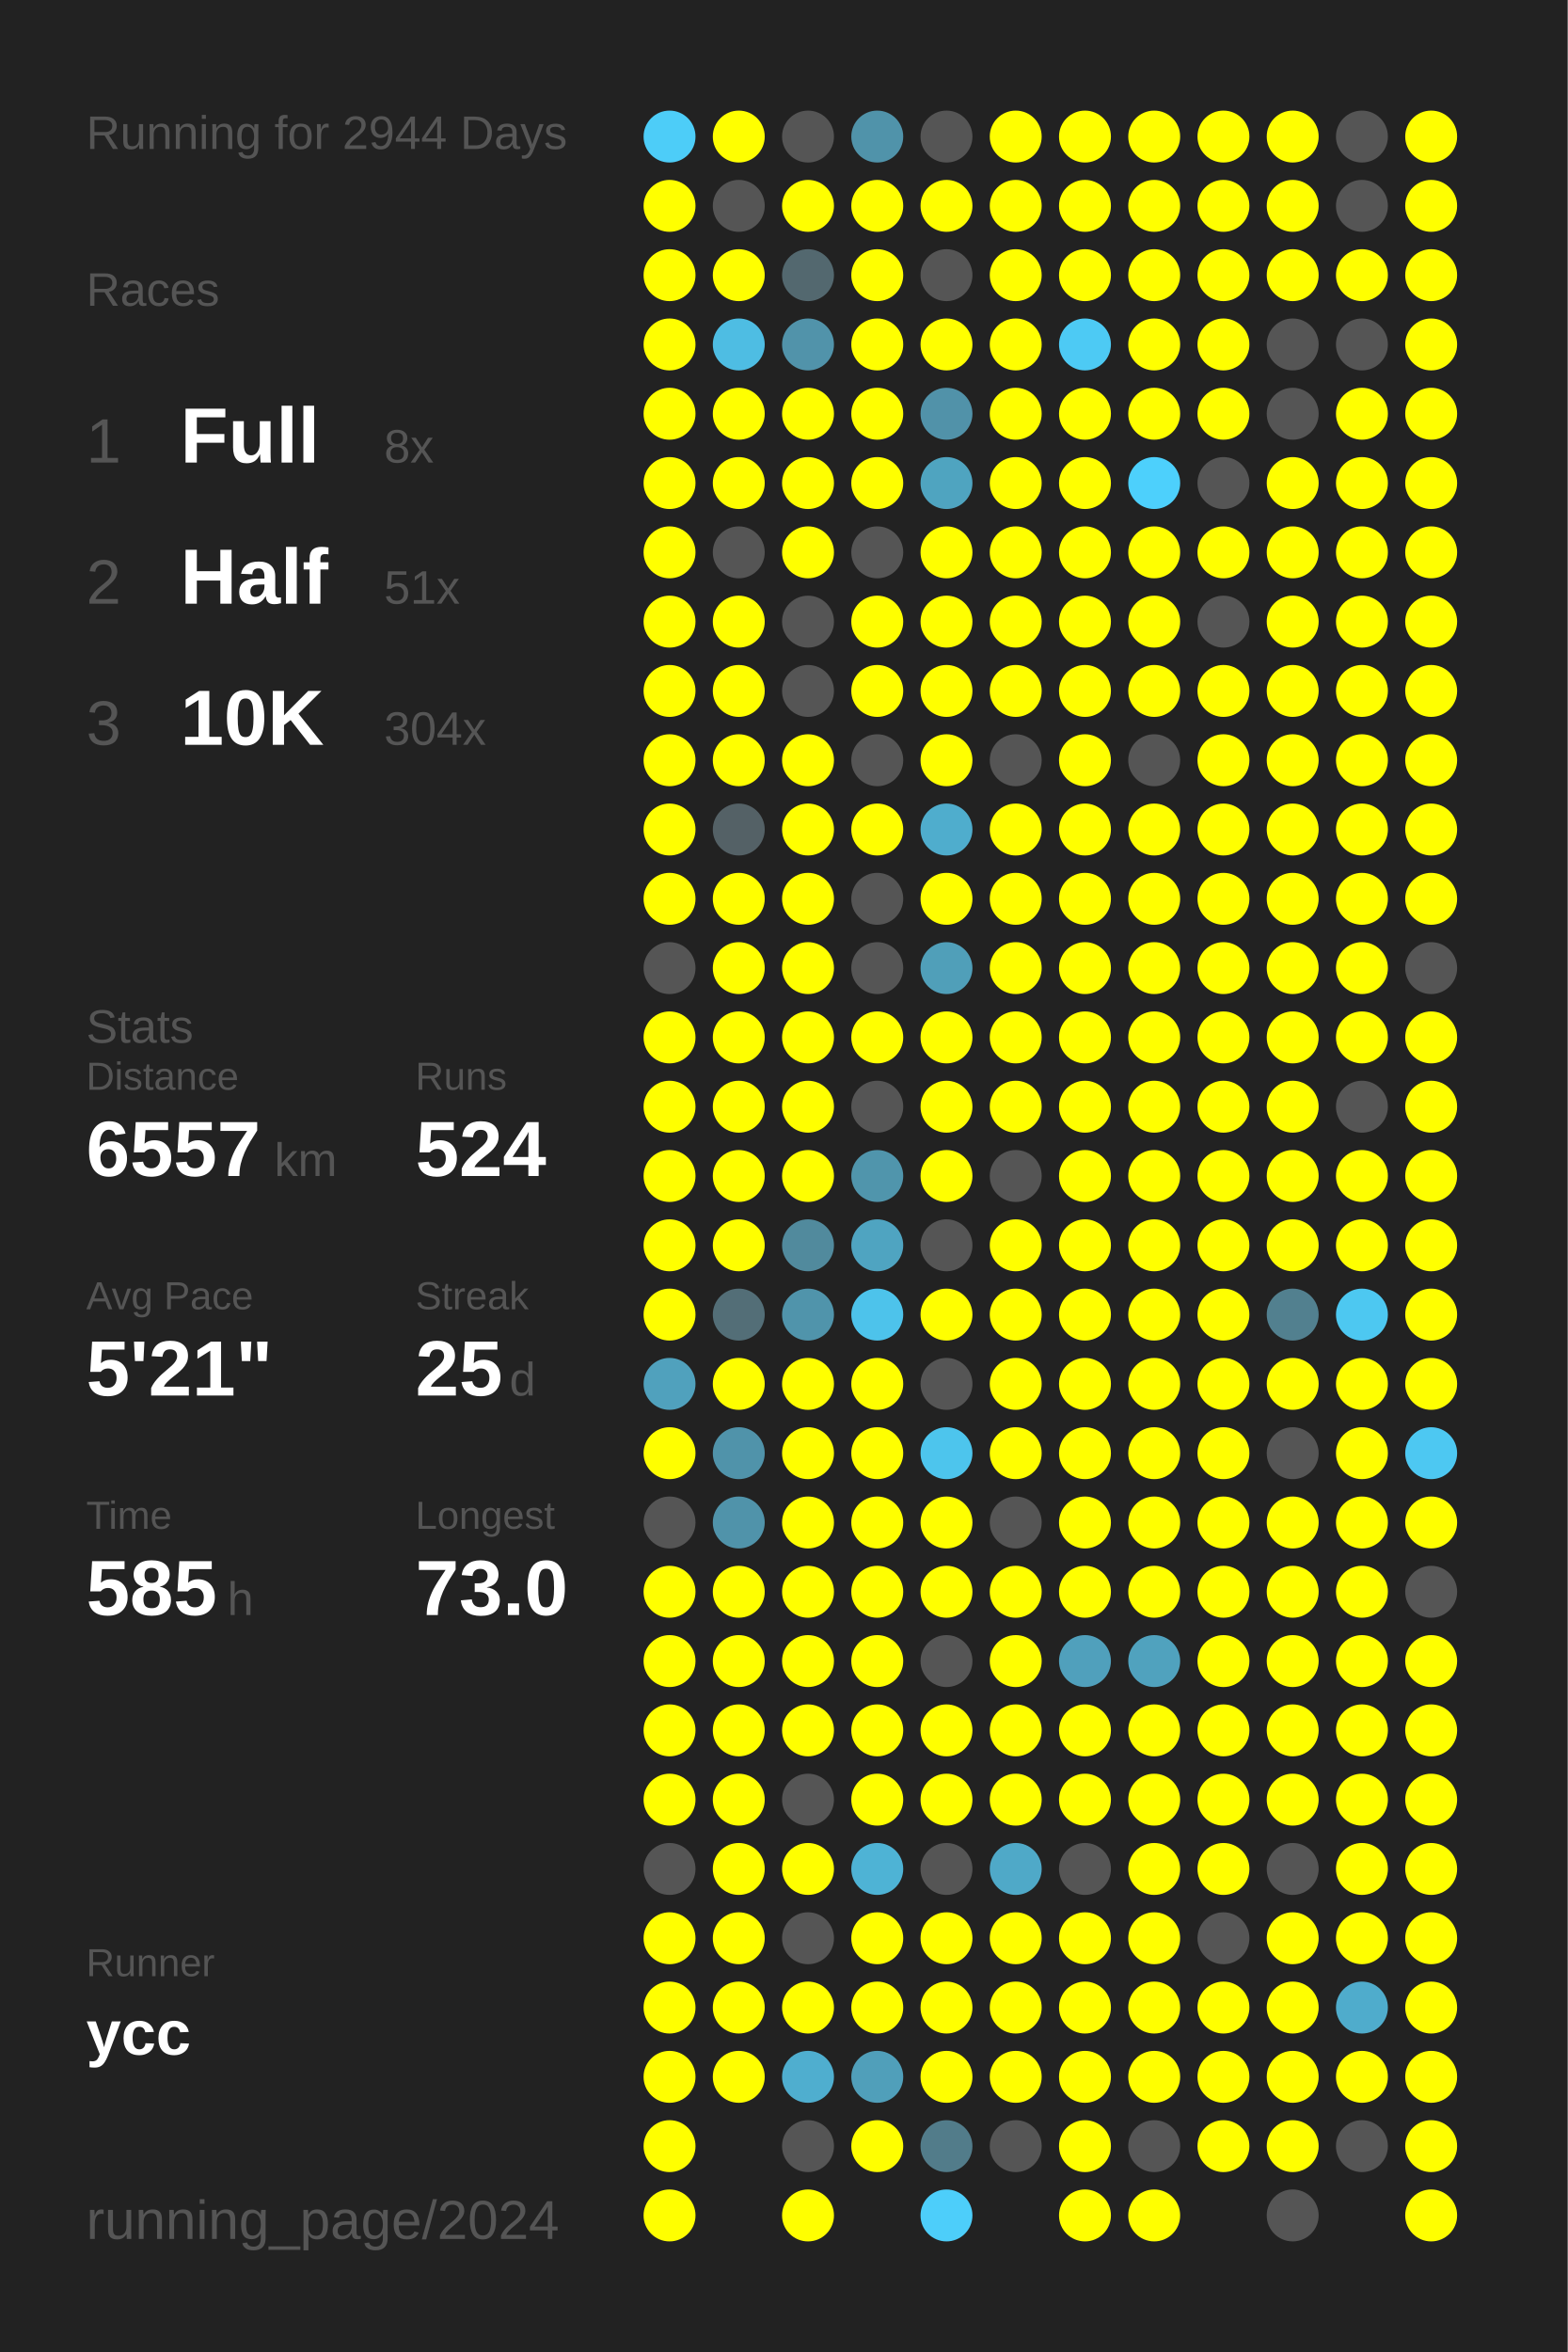
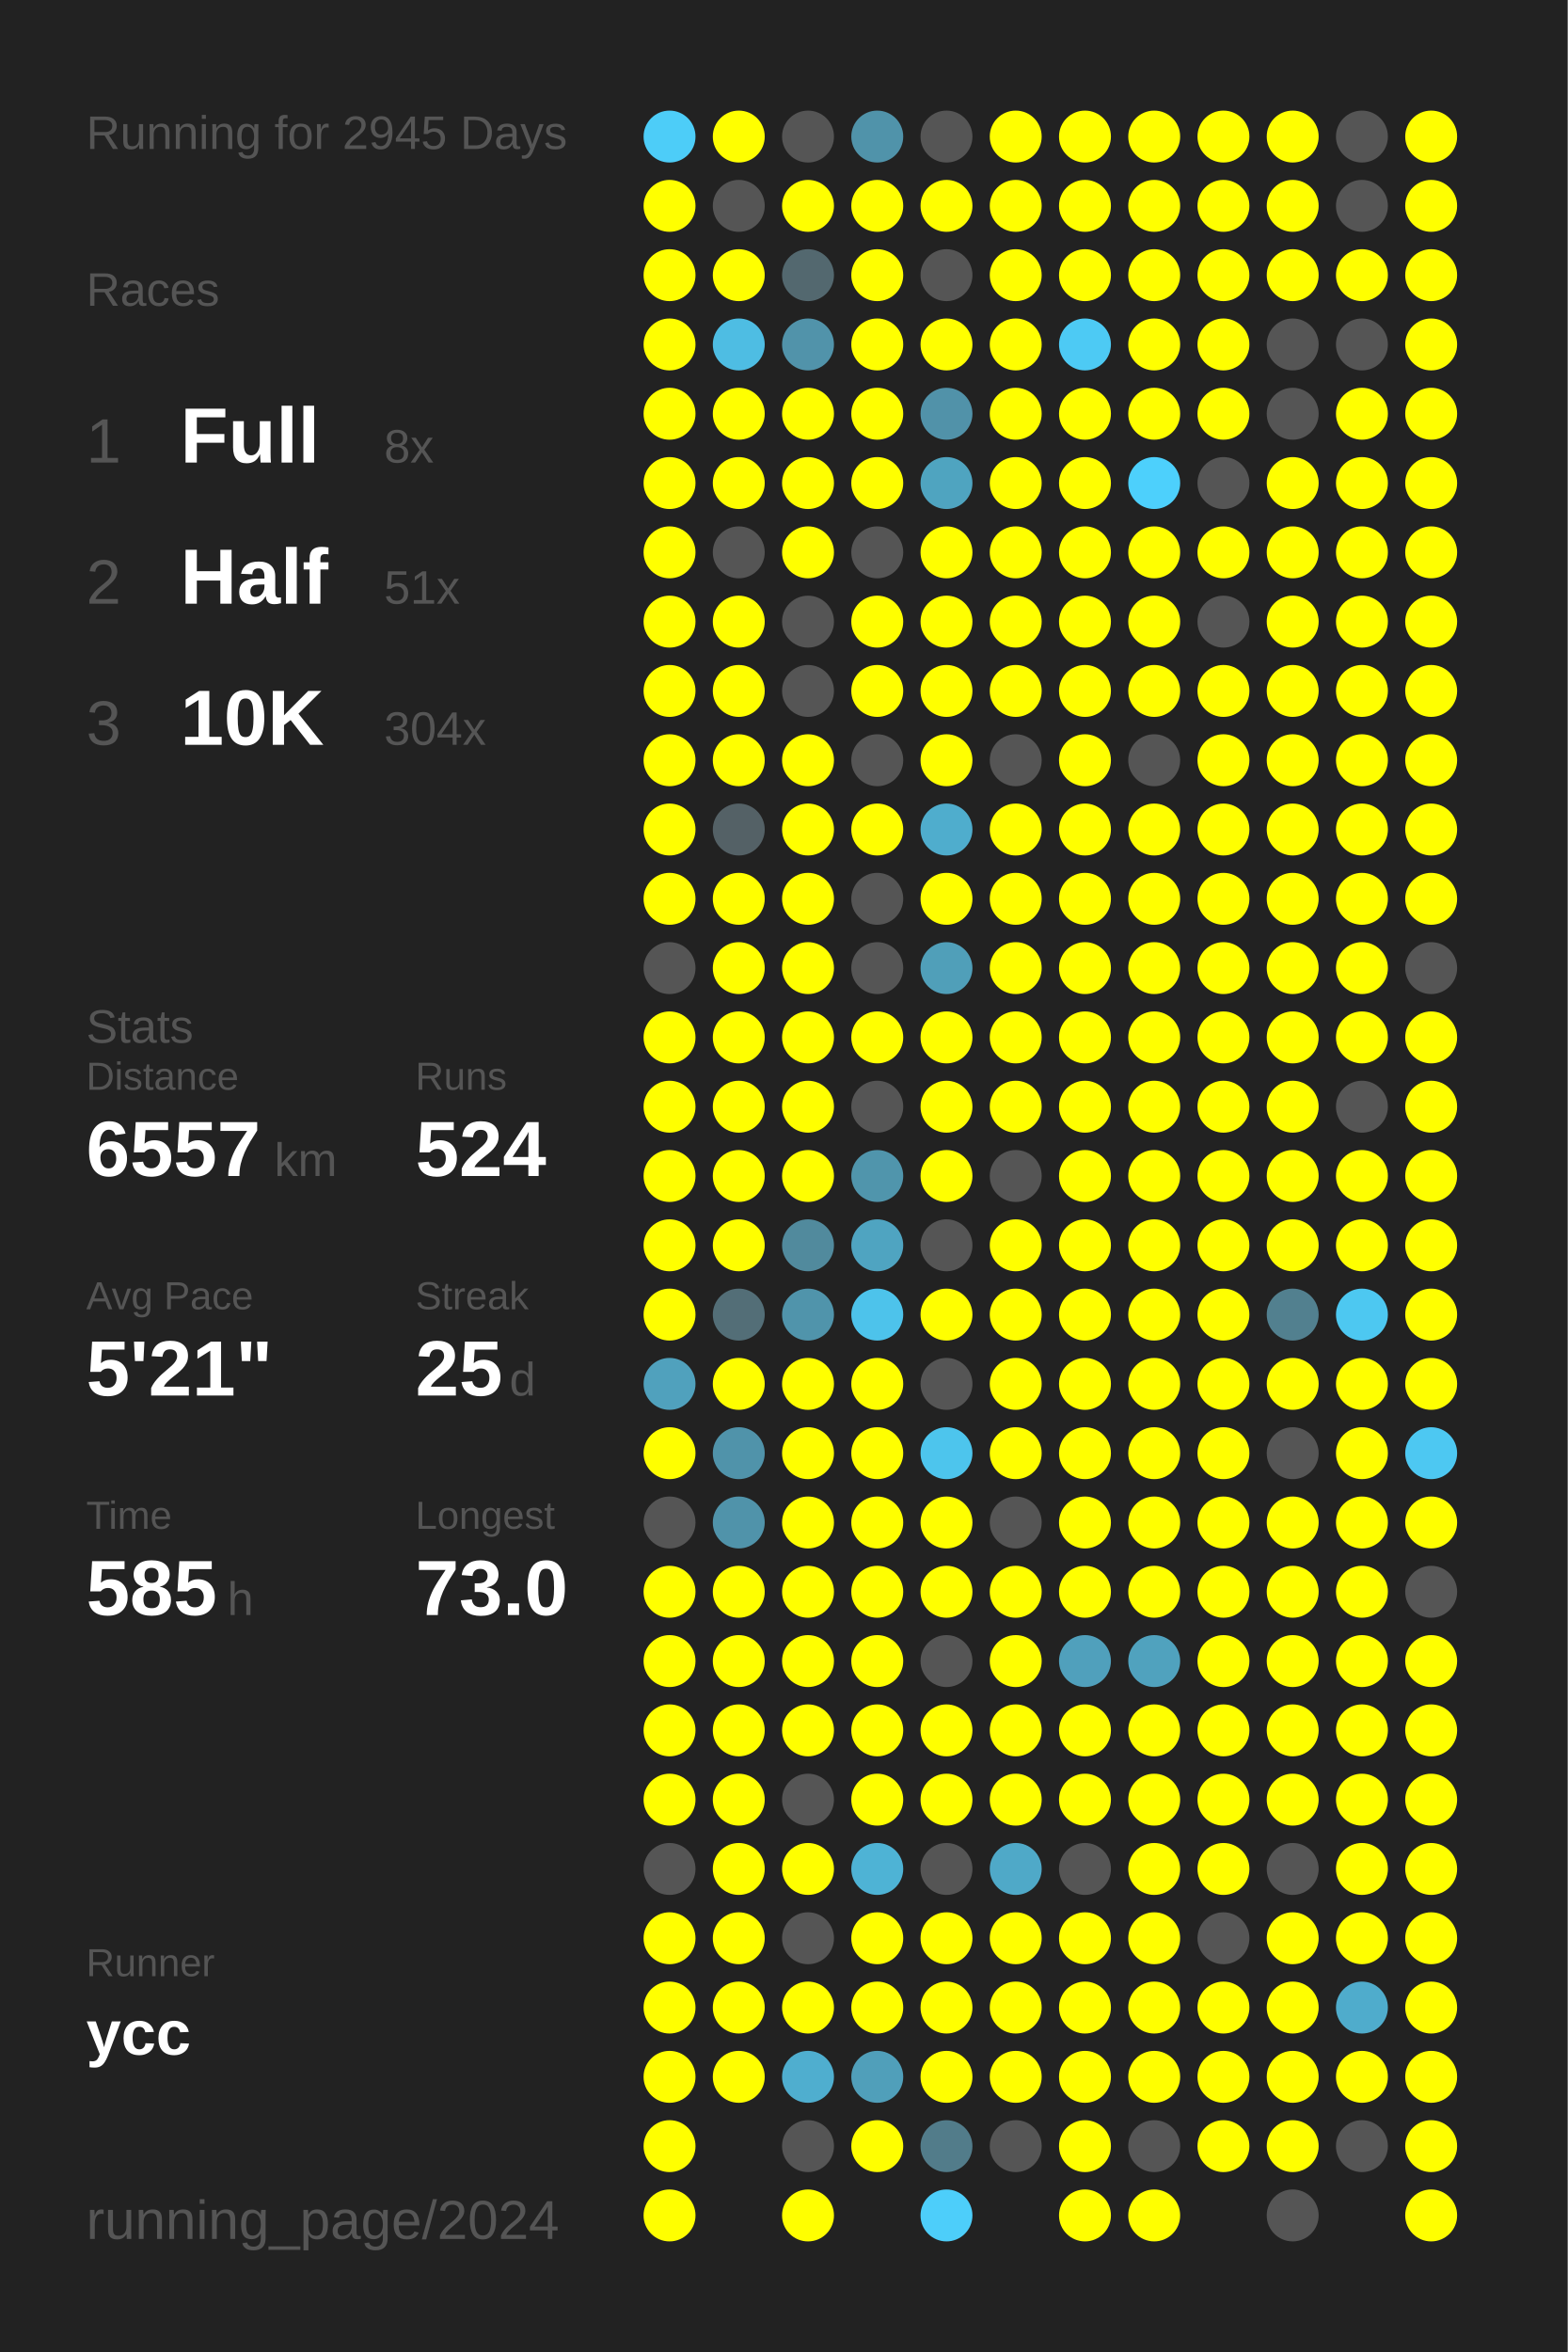
<svg xmlns="http://www.w3.org/2000/svg" baseProfile="full" height="300mm" version="1.1" viewBox="0,0,200,300" width="200mm">
  <defs />
  <rect fill="#222222" height="300" width="200" x="0" y="0" />
-   <text fill="#555555" style="font-size:6px; font-family:Arial;" x="11" y="19">Running for 2944 Days</text>
+   <text fill="#555555" style="font-size:6px; font-family:Arial;" x="11" y="19">Running for 2945 Days</text>
  <text fill="#555555" style="font-size:6px; font-family:Arial;" x="11" y="39">Races</text>
  <text fill="#555555" style="font-size:8px; font-family:Arial;" x="11" y="59">1</text>
  <text fill="#FFFFFF" style="font-size:10px; font-family:Arial; font-weight:bold;" x="23" y="59">Full</text>
  <text fill="#555555" style="font-size:6px; font-family:Arial;" x="49" y="59">8x</text>
  <text fill="#555555" style="font-size:8px; font-family:Arial;" x="11" y="77">2</text>
  <text fill="#FFFFFF" style="font-size:10px; font-family:Arial; font-weight:bold;" x="23" y="77">Half</text>
  <text fill="#555555" style="font-size:6px; font-family:Arial;" x="49" y="77">51x</text>
  <text fill="#555555" style="font-size:8px; font-family:Arial;" x="11" y="95">3</text>
  <text fill="#FFFFFF" style="font-size:10px; font-family:Arial; font-weight:bold;" x="23" y="95">10K</text>
  <text fill="#555555" style="font-size:6px; font-family:Arial;" x="49" y="95">304x</text>
  <text fill="#555555" style="font-size:6px; font-family:Arial;" x="11" y="133">Stats</text>
  <text fill="#555555" style="font-size:5px; font-family:Arial;" x="11" y="139">Distance</text>
  <text fill="#FFFFFF" style="font-size:10px; font-family:Arial; font-weight:bold;" x="11" y="150">6557</text>
  <text fill="#555555" style="font-size:6px; font-family:Arial;" x="35" y="150">km</text>
  <text fill="#555555" style="font-size:5px; font-family:Arial;" x="53" y="139">Runs</text>
  <text fill="#FFFFFF" style="font-size:10px; font-family:Arial; font-weight:bold;" x="53" y="150">524</text>
  <text fill="#555555" style="font-size:5px; font-family:Arial;" x="11" y="167">Avg Pace</text>
  <text fill="#FFFFFF" style="font-size:10px; font-family:Arial; font-weight:bold;" x="11" y="178">5'21"</text>
  <text fill="#555555" style="font-size:5px; font-family:Arial;" x="53" y="167">Streak</text>
  <text fill="#FFFFFF" style="font-size:10px; font-family:Arial; font-weight:bold;" x="53" y="178">25</text>
  <text fill="#555555" style="font-size:6px; font-family:Arial;" x="65" y="178">d</text>
  <text fill="#555555" style="font-size:5px; font-family:Arial;" x="11" y="195">Time</text>
  <text fill="#FFFFFF" style="font-size:10px; font-family:Arial; font-weight:bold;" x="11" y="206">585</text>
  <text fill="#555555" style="font-size:6px; font-family:Arial;" x="29" y="206">h</text>
  <text fill="#555555" style="font-size:5px; font-family:Arial;" x="53" y="195">Longest</text>
  <text fill="#FFFFFF" style="font-size:10px; font-family:Arial; font-weight:bold;" x="53" y="206">73.0</text>
  <text fill="#555555" style="font-size:5px; font-family:Arial;" x="11" y="252.065">Runner</text>
  <text fill="#FFFFFF" style="font-size:8px; font-family:Arial; font-weight:bold;" x="11" y="262.065">ycc</text>
  <text fill="#555555" style="font-size:7px; font-family:Arial;" x="11" y="285.581">running_page/2024</text>
  <circle cx="85.417" cy="17.419" fill="#4dcdf8" r="3.312" />
  <circle cx="85.417" cy="26.258" fill="#FFFF00" r="3.312" />
  <circle cx="85.417" cy="35.097" fill="#FFFF00" r="3.312" />
  <circle cx="85.417" cy="43.935" fill="#FFFF00" r="3.312" />
  <circle cx="85.417" cy="52.774" fill="#FFFF00" r="3.312" />
  <circle cx="85.417" cy="61.613" fill="#FFFF00" r="3.312" />
  <circle cx="85.417" cy="70.452" fill="#FFFF00" r="3.312" />
  <circle cx="85.417" cy="79.29" fill="#FFFF00" r="3.312" />
  <circle cx="85.417" cy="88.129" fill="#FFFF00" r="3.312" />
  <circle cx="85.417" cy="96.968" fill="#FFFF00" r="3.312" />
  <circle cx="85.417" cy="105.806" fill="#FFFF00" r="3.312" />
  <circle cx="85.417" cy="114.645" fill="#FFFF00" r="3.312" />
  <circle cx="85.417" cy="123.484" fill="#555555" r="3.312" />
  <circle cx="85.417" cy="132.323" fill="#FFFF00" r="3.312" />
  <circle cx="85.417" cy="141.161" fill="#FFFF00" r="3.312" />
  <circle cx="85.417" cy="150" fill="#FFFF00" r="3.312" />
  <circle cx="85.417" cy="158.839" fill="#FFFF00" r="3.312" />
  <circle cx="85.417" cy="167.677" fill="#FFFF00" r="3.312" />
  <circle cx="85.417" cy="176.516" fill="#50a1bd" r="3.312" />
  <circle cx="85.417" cy="185.355" fill="#FFFF00" r="3.312" />
  <circle cx="85.417" cy="194.194" fill="#555555" r="3.312" />
  <circle cx="85.417" cy="203.032" fill="#FFFF00" r="3.312" />
  <circle cx="85.417" cy="211.871" fill="#FFFF00" r="3.312" />
  <circle cx="85.417" cy="220.71" fill="#FFFF00" r="3.312" />
  <circle cx="85.417" cy="229.548" fill="#FFFF00" r="3.312" />
  <circle cx="85.417" cy="238.387" fill="#555555" r="3.312" />
  <circle cx="85.417" cy="247.226" fill="#FFFF00" r="3.312" />
  <circle cx="85.417" cy="256.065" fill="#FFFF00" r="3.312" />
  <circle cx="85.417" cy="264.903" fill="#FFFF00" r="3.312" />
  <circle cx="85.417" cy="273.742" fill="#FFFF00" r="3.312" />
  <circle cx="85.417" cy="282.581" fill="#FFFF00" r="3.312" />
  <circle cx="94.25" cy="17.419" fill="#FFFF00" r="3.312" />
  <circle cx="94.25" cy="26.258" fill="#555555" r="3.312" />
  <circle cx="94.25" cy="35.097" fill="#FFFF00" r="3.312" />
  <circle cx="94.25" cy="43.935" fill="#4ebde3" r="3.312" />
  <circle cx="94.25" cy="52.774" fill="#FFFF00" r="3.312" />
  <circle cx="94.25" cy="61.613" fill="#FFFF00" r="3.312" />
  <circle cx="94.25" cy="70.452" fill="#555555" r="3.312" />
  <circle cx="94.25" cy="79.29" fill="#FFFF00" r="3.312" />
  <circle cx="94.25" cy="88.129" fill="#FFFF00" r="3.312" />
  <circle cx="94.25" cy="96.968" fill="#FFFF00" r="3.312" />
  <circle cx="94.25" cy="105.806" fill="#546166" r="3.312" />
  <circle cx="94.25" cy="114.645" fill="#FFFF00" r="3.312" />
  <circle cx="94.25" cy="123.484" fill="#FFFF00" r="3.312" />
  <circle cx="94.25" cy="132.323" fill="#FFFF00" r="3.312" />
  <circle cx="94.25" cy="141.161" fill="#FFFF00" r="3.312" />
  <circle cx="94.25" cy="150" fill="#FFFF00" r="3.312" />
  <circle cx="94.25" cy="158.839" fill="#FFFF00" r="3.312" />
  <circle cx="94.25" cy="167.677" fill="#536e77" r="3.312" />
  <circle cx="94.25" cy="176.516" fill="#FFFF00" r="3.312" />
  <circle cx="94.25" cy="185.355" fill="#5093aa" r="3.312" />
  <circle cx="94.25" cy="194.194" fill="#5093aa" r="3.312" />
  <circle cx="94.25" cy="203.032" fill="#FFFF00" r="3.312" />
  <circle cx="94.25" cy="211.871" fill="#FFFF00" r="3.312" />
  <circle cx="94.25" cy="220.71" fill="#FFFF00" r="3.312" />
  <circle cx="94.25" cy="229.548" fill="#FFFF00" r="3.312" />
  <circle cx="94.25" cy="238.387" fill="#FFFF00" r="3.312" />
  <circle cx="94.25" cy="247.226" fill="#FFFF00" r="3.312" />
  <circle cx="94.25" cy="256.065" fill="#FFFF00" r="3.312" />
  <circle cx="94.25" cy="264.903" fill="#FFFF00" r="3.312" />
  <circle cx="103.083" cy="17.419" fill="#555555" r="3.312" />
  <circle cx="103.083" cy="26.258" fill="#FFFF00" r="3.312" />
  <circle cx="103.083" cy="35.097" fill="#53686f" r="3.312" />
  <circle cx="103.083" cy="43.935" fill="#5193aa" r="3.312" />
  <circle cx="103.083" cy="52.774" fill="#FFFF00" r="3.312" />
  <circle cx="103.083" cy="61.613" fill="#FFFF00" r="3.312" />
  <circle cx="103.083" cy="70.452" fill="#FFFF00" r="3.312" />
  <circle cx="103.083" cy="79.29" fill="#555555" r="3.312" />
  <circle cx="103.083" cy="88.129" fill="#555555" r="3.312" />
  <circle cx="103.083" cy="96.968" fill="#FFFF00" r="3.312" />
  <circle cx="103.083" cy="105.806" fill="#FFFF00" r="3.312" />
  <circle cx="103.083" cy="114.645" fill="#FFFF00" r="3.312" />
  <circle cx="103.083" cy="123.484" fill="#FFFF00" r="3.312" />
  <circle cx="103.083" cy="132.323" fill="#FFFF00" r="3.312" />
  <circle cx="103.083" cy="141.161" fill="#FFFF00" r="3.312" />
  <circle cx="103.083" cy="150" fill="#FFFF00" r="3.312" />
  <circle cx="103.083" cy="158.839" fill="#518a9d" r="3.312" />
  <circle cx="103.083" cy="167.677" fill="#5094ab" r="3.312" />
  <circle cx="103.083" cy="176.516" fill="#FFFF00" r="3.312" />
  <circle cx="103.083" cy="185.355" fill="#FFFF00" r="3.312" />
  <circle cx="103.083" cy="194.194" fill="#FFFF00" r="3.312" />
  <circle cx="103.083" cy="203.032" fill="#FFFF00" r="3.312" />
  <circle cx="103.083" cy="211.871" fill="#FFFF00" r="3.312" />
  <circle cx="103.083" cy="220.71" fill="#FFFF00" r="3.312" />
  <circle cx="103.083" cy="229.548" fill="#555555" r="3.312" />
  <circle cx="103.083" cy="238.387" fill="#FFFF00" r="3.312" />
  <circle cx="103.083" cy="247.226" fill="#555555" r="3.312" />
  <circle cx="103.083" cy="256.065" fill="#FFFF00" r="3.312" />
  <circle cx="103.083" cy="264.903" fill="#4faecf" r="3.312" />
  <circle cx="103.083" cy="273.742" fill="#555555" r="3.312" />
  <circle cx="103.083" cy="282.581" fill="#FFFF00" r="3.312" />
  <circle cx="111.917" cy="17.419" fill="#5093aa" r="3.312" />
  <circle cx="111.917" cy="26.258" fill="#FFFF00" r="3.312" />
  <circle cx="111.917" cy="35.097" fill="#FFFF00" r="3.312" />
  <circle cx="111.917" cy="43.935" fill="#FFFF00" r="3.312" />
  <circle cx="111.917" cy="52.774" fill="#FFFF00" r="3.312" />
  <circle cx="111.917" cy="61.613" fill="#FFFF00" r="3.312" />
  <circle cx="111.917" cy="70.452" fill="#555555" r="3.312" />
  <circle cx="111.917" cy="79.29" fill="#FFFF00" r="3.312" />
  <circle cx="111.917" cy="88.129" fill="#FFFF00" r="3.312" />
  <circle cx="111.917" cy="96.968" fill="#555555" r="3.312" />
  <circle cx="111.917" cy="105.806" fill="#FFFF00" r="3.312" />
  <circle cx="111.917" cy="114.645" fill="#555555" r="3.312" />
  <circle cx="111.917" cy="123.484" fill="#555555" r="3.312" />
  <circle cx="111.917" cy="132.323" fill="#FFFF00" r="3.312" />
  <circle cx="111.917" cy="141.161" fill="#555555" r="3.312" />
  <circle cx="111.917" cy="150" fill="#5095ac" r="3.312" />
  <circle cx="111.917" cy="158.839" fill="#4fa4c1" r="3.312" />
  <circle cx="111.917" cy="167.677" fill="#4dc3eb" r="3.312" />
  <circle cx="111.917" cy="176.516" fill="#FFFF00" r="3.312" />
  <circle cx="111.917" cy="185.355" fill="#FFFF00" r="3.312" />
  <circle cx="111.917" cy="194.194" fill="#FFFF00" r="3.312" />
  <circle cx="111.917" cy="203.032" fill="#FFFF00" r="3.312" />
  <circle cx="111.917" cy="211.871" fill="#FFFF00" r="3.312" />
  <circle cx="111.917" cy="220.71" fill="#FFFF00" r="3.312" />
  <circle cx="111.917" cy="229.548" fill="#FFFF00" r="3.312" />
  <circle cx="111.917" cy="238.387" fill="#4eb3d5" r="3.312" />
  <circle cx="111.917" cy="247.226" fill="#FFFF00" r="3.312" />
  <circle cx="111.917" cy="256.065" fill="#FFFF00" r="3.312" />
  <circle cx="111.917" cy="264.903" fill="#509fba" r="3.312" />
  <circle cx="111.917" cy="273.742" fill="#FFFF00" r="3.312" />
  <circle cx="120.75" cy="17.419" fill="#555555" r="3.312" />
  <circle cx="120.75" cy="26.258" fill="#FFFF00" r="3.312" />
  <circle cx="120.75" cy="35.097" fill="#555555" r="3.312" />
  <circle cx="120.75" cy="43.935" fill="#FFFF00" r="3.312" />
  <circle cx="120.75" cy="52.774" fill="#5192a9" r="3.312" />
  <circle cx="120.75" cy="61.613" fill="#4fa4c0" r="3.312" />
  <circle cx="120.75" cy="70.452" fill="#FFFF00" r="3.312" />
  <circle cx="120.75" cy="79.29" fill="#FFFF00" r="3.312" />
  <circle cx="120.75" cy="88.129" fill="#FFFF00" r="3.312" />
  <circle cx="120.75" cy="96.968" fill="#FFFF00" r="3.312" />
  <circle cx="120.75" cy="105.806" fill="#4fadcd" r="3.312" />
  <circle cx="120.75" cy="114.645" fill="#FFFF00" r="3.312" />
  <circle cx="120.75" cy="123.484" fill="#509fb9" r="3.312" />
  <circle cx="120.75" cy="132.323" fill="#FFFF00" r="3.312" />
  <circle cx="120.75" cy="141.161" fill="#FFFF00" r="3.312" />
  <circle cx="120.75" cy="150" fill="#FFFF00" r="3.312" />
  <circle cx="120.75" cy="158.839" fill="#555555" r="3.312" />
  <circle cx="120.75" cy="167.677" fill="#FFFF00" r="3.312" />
  <circle cx="120.75" cy="176.516" fill="#555555" r="3.312" />
  <circle cx="120.75" cy="185.355" fill="#4dc5ed" r="3.312" />
  <circle cx="120.75" cy="194.194" fill="#FFFF00" r="3.312" />
  <circle cx="120.75" cy="203.032" fill="#FFFF00" r="3.312" />
  <circle cx="120.75" cy="211.871" fill="#555555" r="3.312" />
  <circle cx="120.75" cy="220.71" fill="#FFFF00" r="3.312" />
  <circle cx="120.75" cy="229.548" fill="#FFFF00" r="3.312" />
  <circle cx="120.75" cy="238.387" fill="#555555" r="3.312" />
  <circle cx="120.75" cy="247.226" fill="#FFFF00" r="3.312" />
  <circle cx="120.75" cy="256.065" fill="#FFFF00" r="3.312" />
  <circle cx="120.75" cy="264.903" fill="#FFFF00" r="3.312" />
  <circle cx="120.75" cy="273.742" fill="#527c8a" r="3.312" />
  <circle cx="120.75" cy="282.581" fill="#4dcefa" r="3.312" />
  <circle cx="129.583" cy="17.419" fill="#FFFF00" r="3.312" />
  <circle cx="129.583" cy="26.258" fill="#FFFF00" r="3.312" />
  <circle cx="129.583" cy="35.097" fill="#FFFF00" r="3.312" />
  <circle cx="129.583" cy="43.935" fill="#FFFF00" r="3.312" />
  <circle cx="129.583" cy="52.774" fill="#FFFF00" r="3.312" />
  <circle cx="129.583" cy="61.613" fill="#FFFF00" r="3.312" />
  <circle cx="129.583" cy="70.452" fill="#FFFF00" r="3.312" />
  <circle cx="129.583" cy="79.29" fill="#FFFF00" r="3.312" />
  <circle cx="129.583" cy="88.129" fill="#FFFF00" r="3.312" />
  <circle cx="129.583" cy="96.968" fill="#555555" r="3.312" />
  <circle cx="129.583" cy="105.806" fill="#FFFF00" r="3.312" />
  <circle cx="129.583" cy="114.645" fill="#FFFF00" r="3.312" />
  <circle cx="129.583" cy="123.484" fill="#FFFF00" r="3.312" />
  <circle cx="129.583" cy="132.323" fill="#FFFF00" r="3.312" />
  <circle cx="129.583" cy="141.161" fill="#FFFF00" r="3.312" />
  <circle cx="129.583" cy="150" fill="#555555" r="3.312" />
  <circle cx="129.583" cy="158.839" fill="#FFFF00" r="3.312" />
  <circle cx="129.583" cy="167.677" fill="#FFFF00" r="3.312" />
  <circle cx="129.583" cy="176.516" fill="#FFFF00" r="3.312" />
  <circle cx="129.583" cy="185.355" fill="#FFFF00" r="3.312" />
  <circle cx="129.583" cy="194.194" fill="#555555" r="3.312" />
  <circle cx="129.583" cy="203.032" fill="#FFFF00" r="3.312" />
  <circle cx="129.583" cy="211.871" fill="#FFFF00" r="3.312" />
  <circle cx="129.583" cy="220.71" fill="#FFFF00" r="3.312" />
  <circle cx="129.583" cy="229.548" fill="#FFFF00" r="3.312" />
  <circle cx="129.583" cy="238.387" fill="#4fa9c8" r="3.312" />
  <circle cx="129.583" cy="247.226" fill="#FFFF00" r="3.312" />
  <circle cx="129.583" cy="256.065" fill="#FFFF00" r="3.312" />
  <circle cx="129.583" cy="264.903" fill="#FFFF00" r="3.312" />
  <circle cx="129.583" cy="273.742" fill="#555555" r="3.312" />
  <circle cx="138.417" cy="17.419" fill="#FFFF00" r="3.312" />
  <circle cx="138.417" cy="26.258" fill="#FFFF00" r="3.312" />
  <circle cx="138.417" cy="35.097" fill="#FFFF00" r="3.312" />
  <circle cx="138.417" cy="43.935" fill="#4dcaf4" r="3.312" />
  <circle cx="138.417" cy="52.774" fill="#FFFF00" r="3.312" />
  <circle cx="138.417" cy="61.613" fill="#FFFF00" r="3.312" />
  <circle cx="138.417" cy="70.452" fill="#FFFF00" r="3.312" />
  <circle cx="138.417" cy="79.29" fill="#FFFF00" r="3.312" />
  <circle cx="138.417" cy="88.129" fill="#FFFF00" r="3.312" />
  <circle cx="138.417" cy="96.968" fill="#FFFF00" r="3.312" />
  <circle cx="138.417" cy="105.806" fill="#FFFF00" r="3.312" />
  <circle cx="138.417" cy="114.645" fill="#FFFF00" r="3.312" />
  <circle cx="138.417" cy="123.484" fill="#FFFF00" r="3.312" />
  <circle cx="138.417" cy="132.323" fill="#FFFF00" r="3.312" />
  <circle cx="138.417" cy="141.161" fill="#FFFF00" r="3.312" />
  <circle cx="138.417" cy="150" fill="#FFFF00" r="3.312" />
  <circle cx="138.417" cy="158.839" fill="#FFFF00" r="3.312" />
  <circle cx="138.417" cy="167.677" fill="#FFFF00" r="3.312" />
  <circle cx="138.417" cy="176.516" fill="#FFFF00" r="3.312" />
  <circle cx="138.417" cy="185.355" fill="#FFFF00" r="3.312" />
  <circle cx="138.417" cy="194.194" fill="#FFFF00" r="3.312" />
  <circle cx="138.417" cy="203.032" fill="#FFFF00" r="3.312" />
  <circle cx="138.417" cy="211.871" fill="#50a0bc" r="3.312" />
  <circle cx="138.417" cy="220.71" fill="#FFFF00" r="3.312" />
  <circle cx="138.417" cy="229.548" fill="#FFFF00" r="3.312" />
  <circle cx="138.417" cy="238.387" fill="#555555" r="3.312" />
  <circle cx="138.417" cy="247.226" fill="#FFFF00" r="3.312" />
  <circle cx="138.417" cy="256.065" fill="#FFFF00" r="3.312" />
  <circle cx="138.417" cy="264.903" fill="#FFFF00" r="3.312" />
  <circle cx="138.417" cy="273.742" fill="#FFFF00" r="3.312" />
  <circle cx="138.417" cy="282.581" fill="#FFFF00" r="3.312" />
  <circle cx="147.25" cy="17.419" fill="#FFFF00" r="3.312" />
  <circle cx="147.25" cy="26.258" fill="#FFFF00" r="3.312" />
  <circle cx="147.25" cy="35.097" fill="#FFFF00" r="3.312" />
  <circle cx="147.25" cy="43.935" fill="#FFFF00" r="3.312" />
  <circle cx="147.25" cy="52.774" fill="#FFFF00" r="3.312" />
  <circle cx="147.25" cy="61.613" fill="#4dd0fc" r="3.312" />
  <circle cx="147.25" cy="70.452" fill="#FFFF00" r="3.312" />
  <circle cx="147.25" cy="79.29" fill="#FFFF00" r="3.312" />
  <circle cx="147.25" cy="88.129" fill="#FFFF00" r="3.312" />
  <circle cx="147.25" cy="96.968" fill="#555555" r="3.312" />
  <circle cx="147.25" cy="105.806" fill="#FFFF00" r="3.312" />
  <circle cx="147.25" cy="114.645" fill="#FFFF00" r="3.312" />
  <circle cx="147.25" cy="123.484" fill="#FFFF00" r="3.312" />
  <circle cx="147.25" cy="132.323" fill="#FFFF00" r="3.312" />
  <circle cx="147.25" cy="141.161" fill="#FFFF00" r="3.312" />
  <circle cx="147.25" cy="150" fill="#FFFF00" r="3.312" />
  <circle cx="147.25" cy="158.839" fill="#FFFF00" r="3.312" />
  <circle cx="147.25" cy="167.677" fill="#FFFF00" r="3.312" />
  <circle cx="147.25" cy="176.516" fill="#FFFF00" r="3.312" />
  <circle cx="147.25" cy="185.355" fill="#FFFF00" r="3.312" />
  <circle cx="147.25" cy="194.194" fill="#FFFF00" r="3.312" />
  <circle cx="147.25" cy="203.032" fill="#FFFF00" r="3.312" />
  <circle cx="147.25" cy="211.871" fill="#50a2be" r="3.312" />
  <circle cx="147.25" cy="220.71" fill="#FFFF00" r="3.312" />
  <circle cx="147.25" cy="229.548" fill="#FFFF00" r="3.312" />
  <circle cx="147.25" cy="238.387" fill="#FFFF00" r="3.312" />
  <circle cx="147.25" cy="247.226" fill="#FFFF00" r="3.312" />
  <circle cx="147.25" cy="256.065" fill="#FFFF00" r="3.312" />
  <circle cx="147.25" cy="264.903" fill="#FFFF00" r="3.312" />
  <circle cx="147.25" cy="273.742" fill="#555555" r="3.312" />
  <circle cx="147.25" cy="282.581" fill="#FFFF00" r="3.312" />
  <circle cx="156.083" cy="17.419" fill="#FFFF00" r="3.312" />
  <circle cx="156.083" cy="26.258" fill="#FFFF00" r="3.312" />
  <circle cx="156.083" cy="35.097" fill="#FFFF00" r="3.312" />
  <circle cx="156.083" cy="43.935" fill="#FFFF00" r="3.312" />
  <circle cx="156.083" cy="52.774" fill="#FFFF00" r="3.312" />
  <circle cx="156.083" cy="61.613" fill="#555555" r="3.312" />
  <circle cx="156.083" cy="70.452" fill="#FFFF00" r="3.312" />
  <circle cx="156.083" cy="79.29" fill="#555555" r="3.312" />
  <circle cx="156.083" cy="88.129" fill="#FFFF00" r="3.312" />
  <circle cx="156.083" cy="96.968" fill="#FFFF00" r="3.312" />
  <circle cx="156.083" cy="105.806" fill="#FFFF00" r="3.312" />
  <circle cx="156.083" cy="114.645" fill="#FFFF00" r="3.312" />
  <circle cx="156.083" cy="123.484" fill="#FFFF00" r="3.312" />
  <circle cx="156.083" cy="132.323" fill="#FFFF00" r="3.312" />
  <circle cx="156.083" cy="141.161" fill="#FFFF00" r="3.312" />
  <circle cx="156.083" cy="150" fill="#FFFF00" r="3.312" />
  <circle cx="156.083" cy="158.839" fill="#FFFF00" r="3.312" />
  <circle cx="156.083" cy="167.677" fill="#FFFF00" r="3.312" />
  <circle cx="156.083" cy="176.516" fill="#FFFF00" r="3.312" />
  <circle cx="156.083" cy="185.355" fill="#FFFF00" r="3.312" />
  <circle cx="156.083" cy="194.194" fill="#FFFF00" r="3.312" />
  <circle cx="156.083" cy="203.032" fill="#FFFF00" r="3.312" />
  <circle cx="156.083" cy="211.871" fill="#FFFF00" r="3.312" />
  <circle cx="156.083" cy="220.71" fill="#FFFF00" r="3.312" />
  <circle cx="156.083" cy="229.548" fill="#FFFF00" r="3.312" />
  <circle cx="156.083" cy="238.387" fill="#FFFF00" r="3.312" />
  <circle cx="156.083" cy="247.226" fill="#555555" r="3.312" />
  <circle cx="156.083" cy="256.065" fill="#FFFF00" r="3.312" />
  <circle cx="156.083" cy="264.903" fill="#FFFF00" r="3.312" />
  <circle cx="156.083" cy="273.742" fill="#FFFF00" r="3.312" />
  <circle cx="164.917" cy="17.419" fill="#FFFF00" r="3.312" />
  <circle cx="164.917" cy="26.258" fill="#FFFF00" r="3.312" />
  <circle cx="164.917" cy="35.097" fill="#FFFF00" r="3.312" />
  <circle cx="164.917" cy="43.935" fill="#555555" r="3.312" />
  <circle cx="164.917" cy="52.774" fill="#555555" r="3.312" />
  <circle cx="164.917" cy="61.613" fill="#FFFF00" r="3.312" />
  <circle cx="164.917" cy="70.452" fill="#FFFF00" r="3.312" />
  <circle cx="164.917" cy="79.29" fill="#FFFF00" r="3.312" />
  <circle cx="164.917" cy="88.129" fill="#FFFF00" r="3.312" />
  <circle cx="164.917" cy="96.968" fill="#FFFF00" r="3.312" />
  <circle cx="164.917" cy="105.806" fill="#FFFF00" r="3.312" />
  <circle cx="164.917" cy="114.645" fill="#FFFF00" r="3.312" />
  <circle cx="164.917" cy="123.484" fill="#FFFF00" r="3.312" />
  <circle cx="164.917" cy="132.323" fill="#FFFF00" r="3.312" />
  <circle cx="164.917" cy="141.161" fill="#FFFF00" r="3.312" />
  <circle cx="164.917" cy="150" fill="#FFFF00" r="3.312" />
  <circle cx="164.917" cy="158.839" fill="#FFFF00" r="3.312" />
  <circle cx="164.917" cy="167.677" fill="#52808f" r="3.312" />
  <circle cx="164.917" cy="176.516" fill="#FFFF00" r="3.312" />
  <circle cx="164.917" cy="185.355" fill="#555555" r="3.312" />
  <circle cx="164.917" cy="194.194" fill="#FFFF00" r="3.312" />
  <circle cx="164.917" cy="203.032" fill="#FFFF00" r="3.312" />
  <circle cx="164.917" cy="211.871" fill="#FFFF00" r="3.312" />
  <circle cx="164.917" cy="220.71" fill="#FFFF00" r="3.312" />
  <circle cx="164.917" cy="229.548" fill="#FFFF00" r="3.312" />
  <circle cx="164.917" cy="238.387" fill="#555555" r="3.312" />
  <circle cx="164.917" cy="247.226" fill="#FFFF00" r="3.312" />
  <circle cx="164.917" cy="256.065" fill="#FFFF00" r="3.312" />
  <circle cx="164.917" cy="264.903" fill="#FFFF00" r="3.312" />
  <circle cx="164.917" cy="273.742" fill="#FFFF00" r="3.312" />
  <circle cx="164.917" cy="282.581" fill="#555555" r="3.312" />
  <circle cx="173.75" cy="17.419" fill="#555555" r="3.312" />
  <circle cx="173.75" cy="26.258" fill="#555555" r="3.312" />
  <circle cx="173.75" cy="35.097" fill="#FFFF00" r="3.312" />
  <circle cx="173.75" cy="43.935" fill="#555555" r="3.312" />
  <circle cx="173.75" cy="52.774" fill="#FFFF00" r="3.312" />
  <circle cx="173.75" cy="61.613" fill="#FFFF00" r="3.312" />
  <circle cx="173.75" cy="70.452" fill="#FFFF00" r="3.312" />
  <circle cx="173.75" cy="79.29" fill="#FFFF00" r="3.312" />
  <circle cx="173.75" cy="88.129" fill="#FFFF00" r="3.312" />
  <circle cx="173.75" cy="96.968" fill="#FFFF00" r="3.312" />
  <circle cx="173.75" cy="105.806" fill="#FFFF00" r="3.312" />
  <circle cx="173.75" cy="114.645" fill="#FFFF00" r="3.312" />
  <circle cx="173.75" cy="123.484" fill="#FFFF00" r="3.312" />
  <circle cx="173.75" cy="132.323" fill="#FFFF00" r="3.312" />
  <circle cx="173.75" cy="141.161" fill="#555555" r="3.312" />
  <circle cx="173.75" cy="150" fill="#FFFF00" r="3.312" />
  <circle cx="173.75" cy="158.839" fill="#FFFF00" r="3.312" />
  <circle cx="173.75" cy="167.677" fill="#4dc8f1" r="3.312" />
  <circle cx="173.75" cy="176.516" fill="#FFFF00" r="3.312" />
  <circle cx="173.75" cy="185.355" fill="#FFFF00" r="3.312" />
  <circle cx="173.75" cy="194.194" fill="#FFFF00" r="3.312" />
  <circle cx="173.75" cy="203.032" fill="#FFFF00" r="3.312" />
  <circle cx="173.75" cy="211.871" fill="#FFFF00" r="3.312" />
  <circle cx="173.75" cy="220.71" fill="#FFFF00" r="3.312" />
  <circle cx="173.75" cy="229.548" fill="#FFFF00" r="3.312" />
  <circle cx="173.75" cy="238.387" fill="#FFFF00" r="3.312" />
  <circle cx="173.75" cy="247.226" fill="#FFFF00" r="3.312" />
  <circle cx="173.75" cy="256.065" fill="#4faccc" r="3.312" />
  <circle cx="173.75" cy="264.903" fill="#FFFF00" r="3.312" />
  <circle cx="173.75" cy="273.742" fill="#555555" r="3.312" />
  <circle cx="182.583" cy="17.419" fill="#FFFF00" r="3.312" />
  <circle cx="182.583" cy="26.258" fill="#FFFF00" r="3.312" />
  <circle cx="182.583" cy="35.097" fill="#FFFF00" r="3.312" />
  <circle cx="182.583" cy="43.935" fill="#FFFF00" r="3.312" />
  <circle cx="182.583" cy="52.774" fill="#FFFF00" r="3.312" />
  <circle cx="182.583" cy="61.613" fill="#FFFF00" r="3.312" />
  <circle cx="182.583" cy="70.452" fill="#FFFF00" r="3.312" />
  <circle cx="182.583" cy="79.29" fill="#FFFF00" r="3.312" />
  <circle cx="182.583" cy="88.129" fill="#FFFF00" r="3.312" />
  <circle cx="182.583" cy="96.968" fill="#FFFF00" r="3.312" />
  <circle cx="182.583" cy="105.806" fill="#FFFF00" r="3.312" />
  <circle cx="182.583" cy="114.645" fill="#FFFF00" r="3.312" />
  <circle cx="182.583" cy="123.484" fill="#555555" r="3.312" />
  <circle cx="182.583" cy="132.323" fill="#FFFF00" r="3.312" />
  <circle cx="182.583" cy="141.161" fill="#FFFF00" r="3.312" />
  <circle cx="182.583" cy="150" fill="#FFFF00" r="3.312" />
  <circle cx="182.583" cy="158.839" fill="#FFFF00" r="3.312" />
  <circle cx="182.583" cy="167.677" fill="#FFFF00" r="3.312" />
  <circle cx="182.583" cy="176.516" fill="#FFFF00" r="3.312" />
  <circle cx="182.583" cy="185.355" fill="#4dc8f2" r="3.312" />
  <circle cx="182.583" cy="194.194" fill="#FFFF00" r="3.312" />
  <circle cx="182.583" cy="203.032" fill="#555555" r="3.312" />
  <circle cx="182.583" cy="211.871" fill="#FFFF00" r="3.312" />
  <circle cx="182.583" cy="220.71" fill="#FFFF00" r="3.312" />
  <circle cx="182.583" cy="229.548" fill="#FFFF00" r="3.312" />
  <circle cx="182.583" cy="238.387" fill="#FFFF00" r="3.312" />
  <circle cx="182.583" cy="247.226" fill="#FFFF00" r="3.312" />
  <circle cx="182.583" cy="256.065" fill="#FFFF00" r="3.312" />
  <circle cx="182.583" cy="264.903" fill="#FFFF00" r="3.312" />
  <circle cx="182.583" cy="273.742" fill="#FFFF00" r="3.312" />
  <circle cx="182.583" cy="282.581" fill="#FFFF00" r="3.312" />
</svg>
